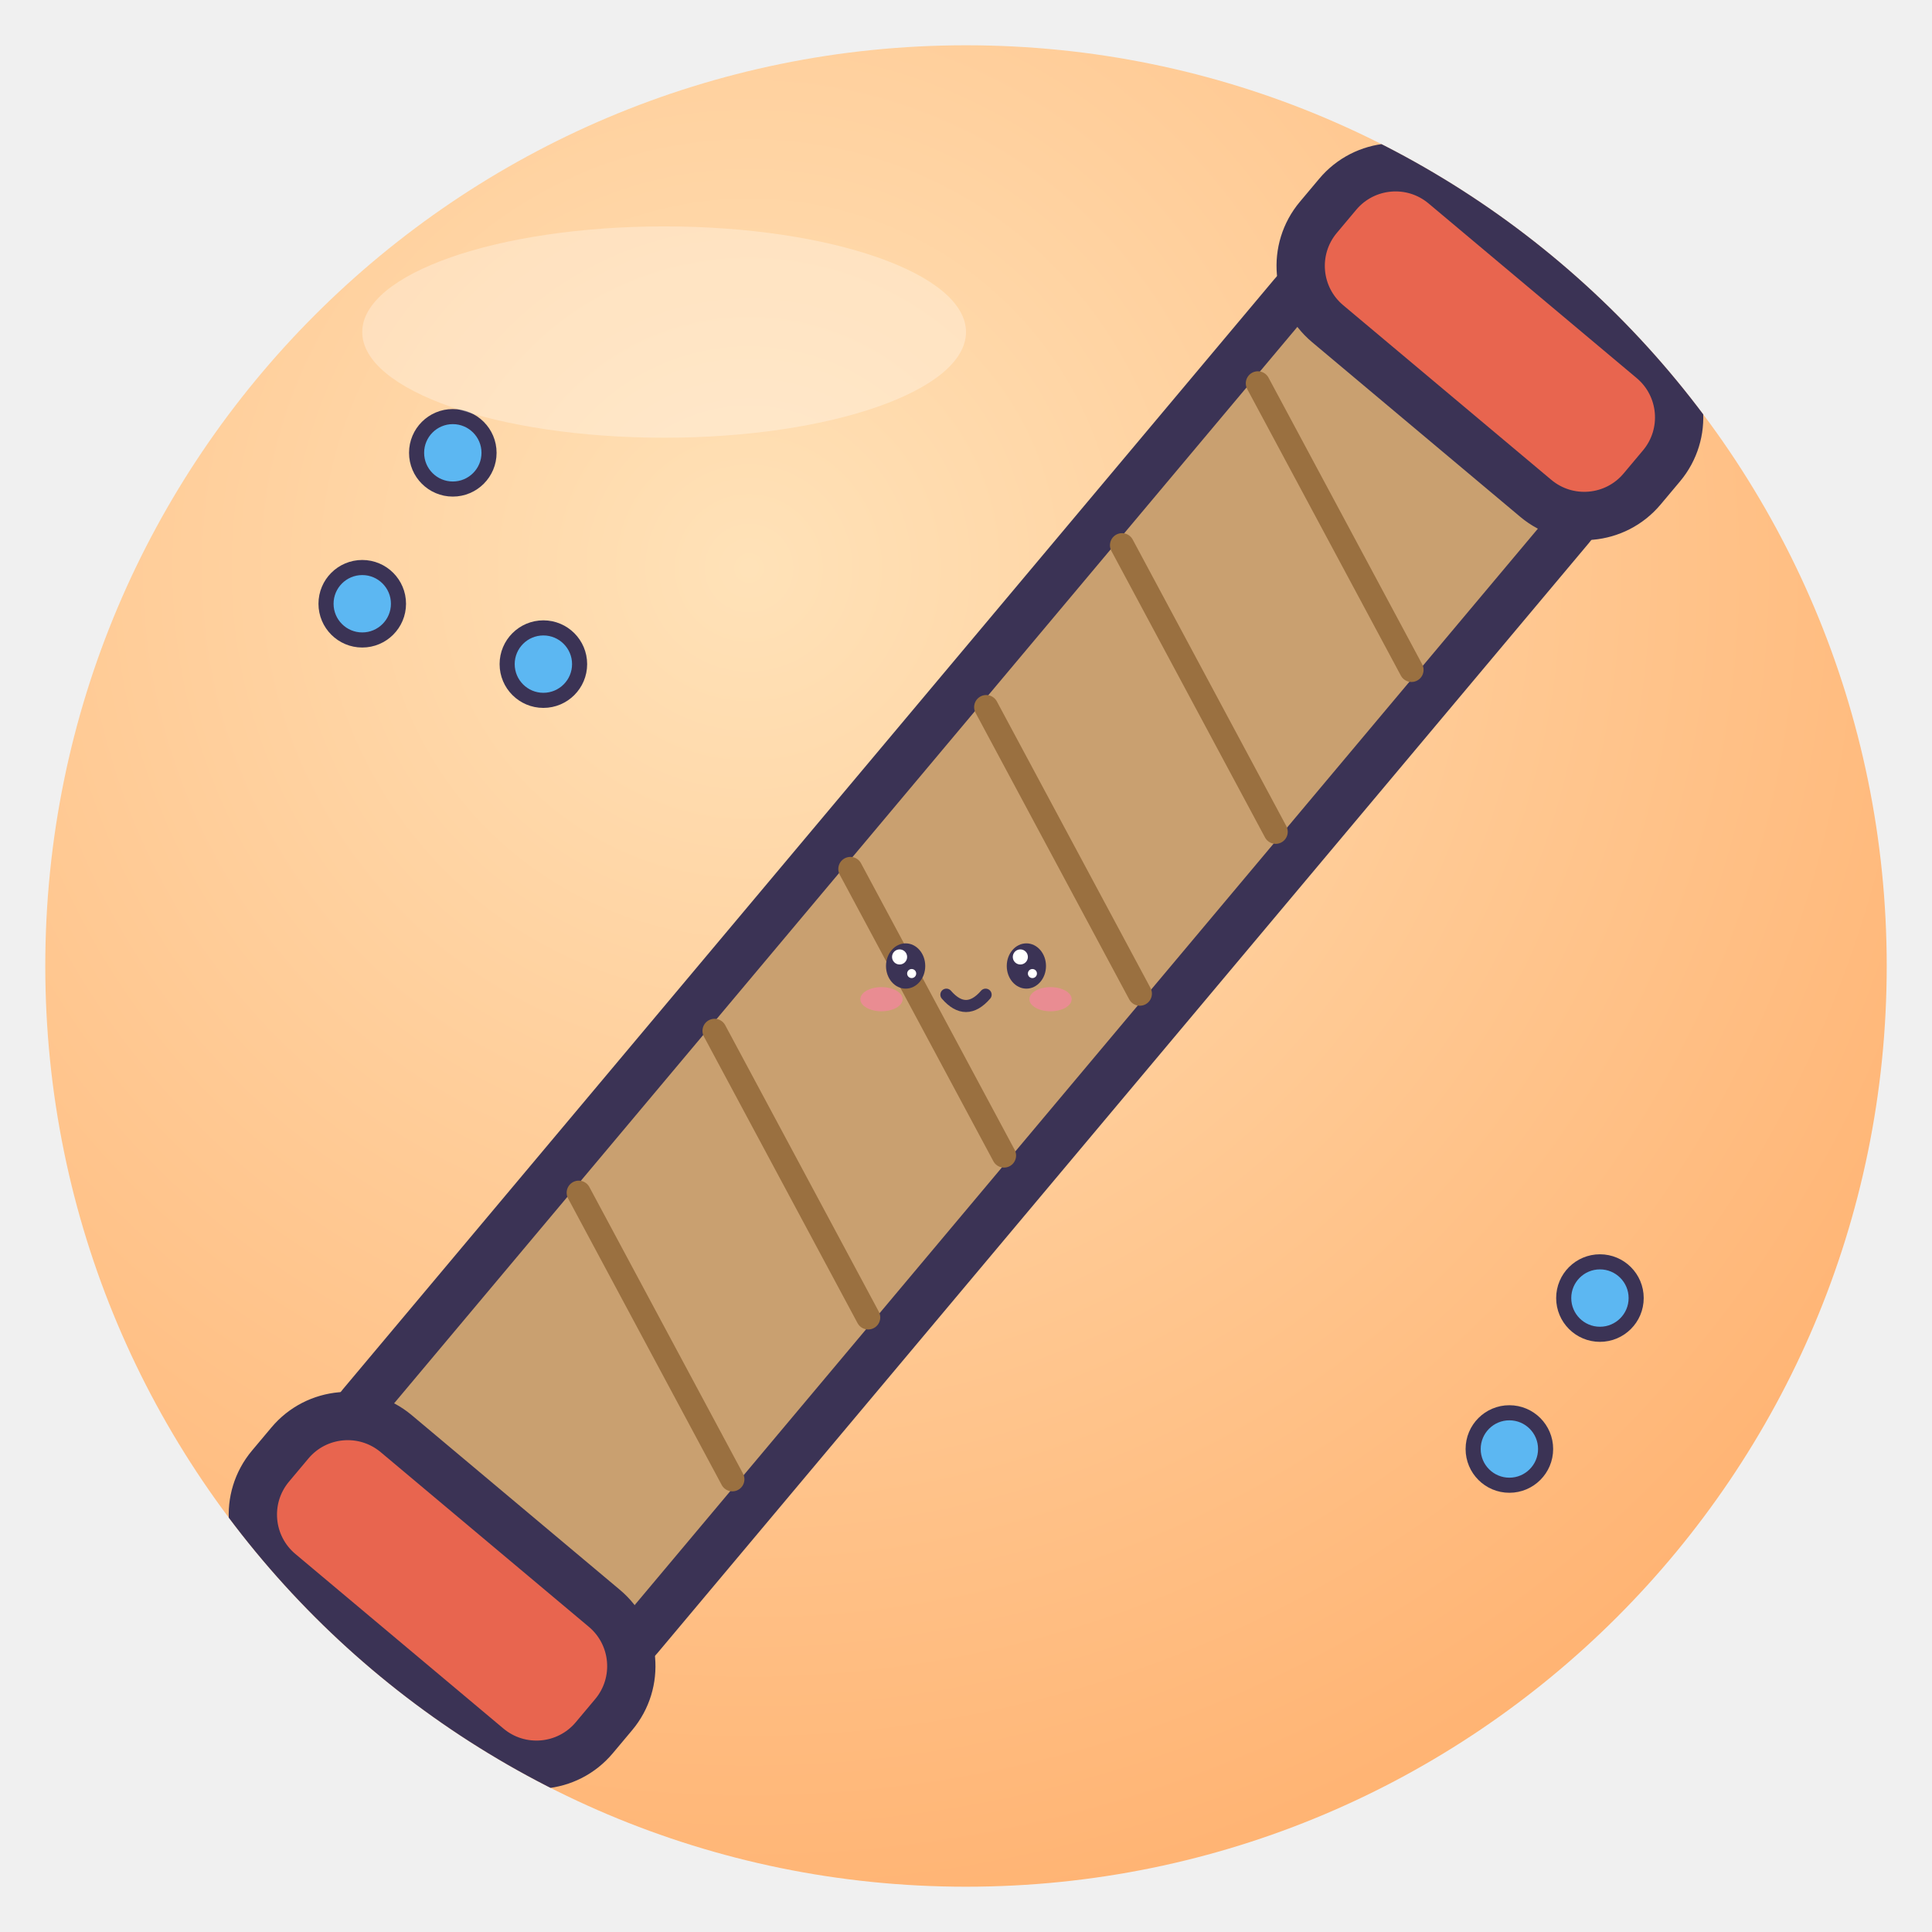
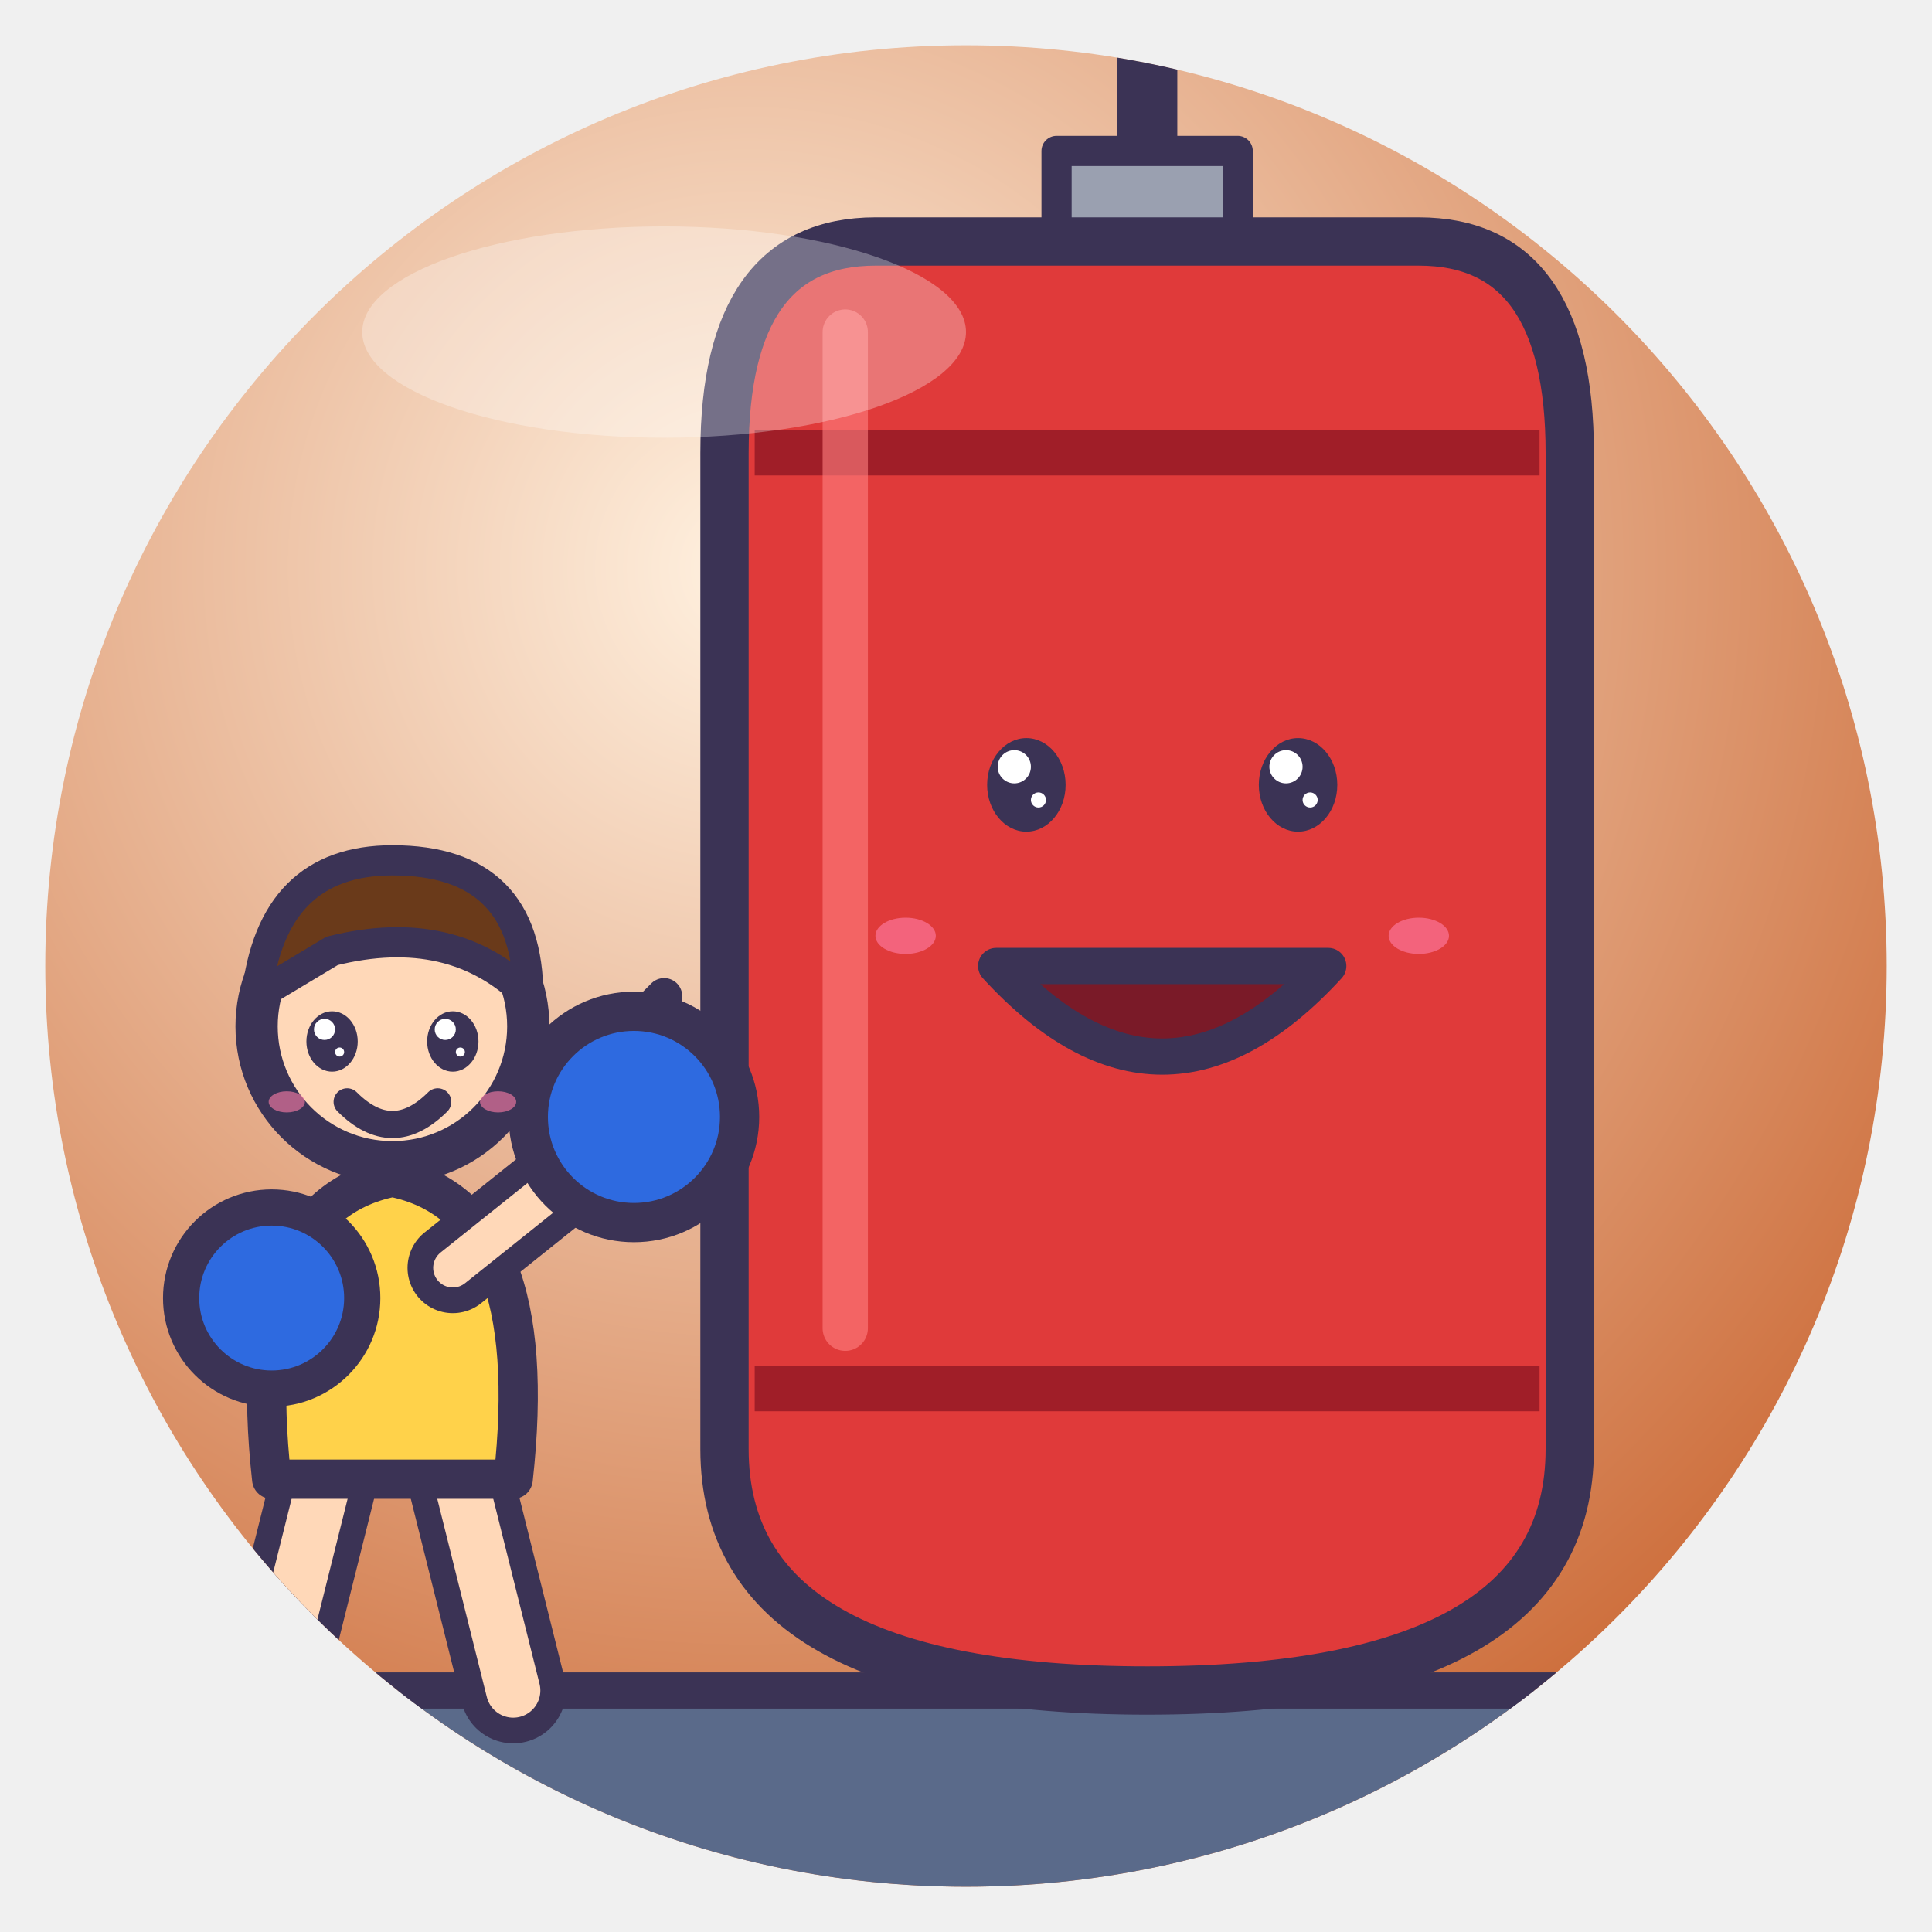
<svg xmlns="http://www.w3.org/2000/svg" viewBox="0 0 128 128" width="128" height="128">
  <defs>
    <radialGradient id="g" cx="38%" cy="28%" r="85%">
-       <stop offset="0" stop-color="#FFE2B8" />
-       <stop offset="1" stop-color="#FFAE6B" />
+       <stop offset="0" stop-color="#FFF1E0" />
+       <stop offset="1" stop-color="#C8602A" />
    </radialGradient>
    <clipPath id="c">
      <circle cx="64" cy="64" r="61" />
    </clipPath>
  </defs>
  <circle cx="64" cy="64" r="61" fill="url(#g)" />
  <g clip-path="url(#c)">
-     <g transform="rotate(40 64 64)">
-       <rect x="52" y="6" width="24" height="116" rx="10" fill="#C9A070" stroke="#3B3355" stroke-width="3.2" stroke-linejoin="round" stroke-linecap="round" />
-       <rect x="50" y="4" width="28" height="12" rx="5" fill="#E8654F" stroke="#3B3355" stroke-width="3.2" stroke-linejoin="round" stroke-linecap="round" />
-       <rect x="50" y="112" width="28" height="12" rx="5" fill="#E8654F" stroke="#3B3355" stroke-width="3.2" stroke-linejoin="round" stroke-linecap="round" />
-       <path d="M54 22 L74 30" fill="none" stroke="#9A7040" stroke-width="1.6" stroke-linecap="round" stroke-linejoin="round" />
-       <path d="M54 36 L74 44" fill="none" stroke="#9A7040" stroke-width="1.6" stroke-linecap="round" stroke-linejoin="round" />
-       <path d="M54 50 L74 58" fill="none" stroke="#9A7040" stroke-width="1.6" stroke-linecap="round" stroke-linejoin="round" />
-       <path d="M54 64 L74 72" fill="none" stroke="#9A7040" stroke-width="1.6" stroke-linecap="round" stroke-linejoin="round" />
-       <path d="M54 78 L74 86" fill="none" stroke="#9A7040" stroke-width="1.6" stroke-linecap="round" stroke-linejoin="round" />
-       <path d="M54 92 L74 100" fill="none" stroke="#9A7040" stroke-width="1.6" stroke-linecap="round" stroke-linejoin="round" />
-     </g>
-     <ellipse cx="60" cy="64" rx="1.3" ry="1.5" fill="#3B3355" />
-     <circle cx="59.6" cy="63.4" r="0.5" fill="#fff" />
-     <circle cx="60.4" cy="64.5" r="0.3" fill="#fff" />
-     <ellipse cx="68" cy="64" rx="1.3" ry="1.5" fill="#3B3355" />
-     <circle cx="67.6" cy="63.4" r="0.5" fill="#fff" />
-     <circle cx="68.4" cy="64.5" r="0.3" fill="#fff" />
-     <ellipse cx="58.4" cy="66.2" rx="1.4" ry="0.8" fill="#FF7FA8" opacity=".6" />
-     <ellipse cx="69.6" cy="66.2" rx="1.4" ry="0.8" fill="#FF7FA8" opacity=".6" />
-     <path d="M62.7 65.9 Q64 67.4 65.3 65.9" fill="none" stroke="#3B3355" stroke-linejoin="round" stroke-linecap="round" stroke-width="0.8" />
-     <circle cx="30" cy="30" r="2.4" fill="#5CB7F2" stroke="#3B3355" stroke-linejoin="round" stroke-linecap="round" stroke-width="1" />
-     <circle cx="24" cy="40" r="2.4" fill="#5CB7F2" stroke="#3B3355" stroke-linejoin="round" stroke-linecap="round" stroke-width="1" />
-     <circle cx="36" cy="44" r="2.4" fill="#5CB7F2" stroke="#3B3355" stroke-linejoin="round" stroke-linecap="round" stroke-width="1" />
-     <circle cx="100" cy="96" r="2.4" fill="#5CB7F2" stroke="#3B3355" stroke-linejoin="round" stroke-linecap="round" stroke-width="1" />
-     <circle cx="106" cy="86" r="2.4" fill="#5CB7F2" stroke="#3B3355" stroke-linejoin="round" stroke-linecap="round" stroke-width="1" />
+     <path d="M0 112 H128 V128 H0Z" fill="#5A6A8A" stroke="#3B3355" stroke-linejoin="round" stroke-linecap="round" stroke-width="2.4" />
+     <path d="M76 0 V10" stroke="#3B3355" stroke-linejoin="round" stroke-linecap="round" stroke-width="4" />
+     <path d="M70 10 H82 V16 H70Z" fill="#9AA0B0" stroke="#3B3355" stroke-linejoin="round" stroke-linecap="round" stroke-width="2" />
+     <path d="M58 16 H94 Q104 16 104 30 V96 Q104 112 76 112 Q48 112 48 96 V30 Q48 16 58 16Z" fill="#E03A3A" stroke="#3B3355" stroke-linejoin="round" stroke-linecap="round" stroke-width="3.2" />
+     <path d="M50 30 H102 M50 92 H102" stroke="#A01E28" stroke-width="3" />
+     <path d="M56 22 V88" stroke="#FF8080" stroke-width="3" stroke-linecap="round" opacity=".6" />
+     <ellipse cx="68" cy="52" rx="2.6" ry="3.1" fill="#3B3355" />
+     <circle cx="67.2" cy="50.8" r="1.1" fill="#fff" />
+     <circle cx="68.8" cy="53.0" r="0.5" fill="#fff" />
+     <ellipse cx="86" cy="52" rx="2.6" ry="3.1" fill="#3B3355" />
+     <circle cx="85.2" cy="50.8" r="1.1" fill="#fff" />
+     <circle cx="86.8" cy="53.0" r="0.5" fill="#fff" />
+     <path d="M66 64 Q77 76 88 64Z" fill="#7A1A28" stroke="#3B3355" stroke-linejoin="round" stroke-linecap="round" stroke-width="2.4" />
+     <ellipse cx="60" cy="62" rx="2.0" ry="1.2" fill="#FF7FA8" opacity=".6" />
+     <ellipse cx="94" cy="62" rx="2.0" ry="1.2" fill="#FF7FA8" opacity=".6" />
+     <path d="M40 70 L44 66 M40 78 H46" stroke="#3B3355" stroke-width="2.4" stroke-linecap="round" />
+     <path d="M22 96 L18 112" fill="none" stroke="#3B3355" stroke-linejoin="round" stroke-linecap="round" stroke-width="7" />
+     <path d="M22 96 L18 112" fill="none" stroke="#FFD8B8" stroke-width="3.6" stroke-linecap="round" />
+     <path d="M30 96 L34 112" fill="none" stroke="#3B3355" stroke-linejoin="round" stroke-linecap="round" stroke-width="7" />
+     <path d="M30 96 L34 112" fill="none" stroke="#FFD8B8" stroke-width="3.6" stroke-linecap="round" />
+     <path d="M18 98 Q16 80 26 78 Q36 80 34 98Z" fill="#FFD24A" stroke="#3B3355" stroke-linejoin="round" stroke-linecap="round" stroke-width="2.6" />
+     <path d="M30 84 L40 76" fill="none" stroke="#3B3355" stroke-linejoin="round" stroke-linecap="round" stroke-width="6" />
+     <path d="M30 84 L40 76" fill="none" stroke="#FFD8B8" stroke-width="2.6" stroke-linecap="round" />
+     <circle cx="42" cy="74" r="7" fill="#2E6AE0" stroke="#3B3355" stroke-linejoin="round" stroke-linecap="round" stroke-width="2.6" />
+     <circle cx="18" cy="86" r="6" fill="#2E6AE0" stroke="#3B3355" stroke-linejoin="round" stroke-linecap="round" stroke-width="2.4" />
+     <circle cx="26" cy="68" r="9" fill="#FFD8B8" stroke="#3B3355" stroke-linejoin="round" stroke-linecap="round" stroke-width="2.8" />
+     <ellipse cx="22" cy="69" rx="1.7" ry="2.0" fill="#3B3355" />
+     <circle cx="21.5" cy="68.2" r="0.7" fill="#fff" />
+     <circle cx="22.5" cy="69.7" r="0.3" fill="#fff" />
+     <ellipse cx="30" cy="69" rx="1.7" ry="2.0" fill="#3B3355" />
+     <circle cx="29.5" cy="68.2" r="0.7" fill="#fff" />
+     <circle cx="30.5" cy="69.7" r="0.3" fill="#fff" />
+     <path d="M23 73 Q26 76 29 73" fill="none" stroke="#3B3355" stroke-linejoin="round" stroke-linecap="round" stroke-width="1.8" />
+     <ellipse cx="19" cy="73" rx="1.2" ry="0.7" fill="#FF7FA8" opacity=".6" />
+     <ellipse cx="33" cy="73" rx="1.2" ry="0.7" fill="#FF7FA8" opacity=".6" />
+     <path d="M17 66 Q18 57 26 57 Q35 57 35 66 Q30 61 22 63Z" fill="#6A3A1A" stroke="#3B3355" stroke-linejoin="round" stroke-linecap="round" stroke-width="2" />
  </g>
  <ellipse cx="44" cy="22" rx="20" ry="7" fill="#fff" opacity=".3" />
</svg>
